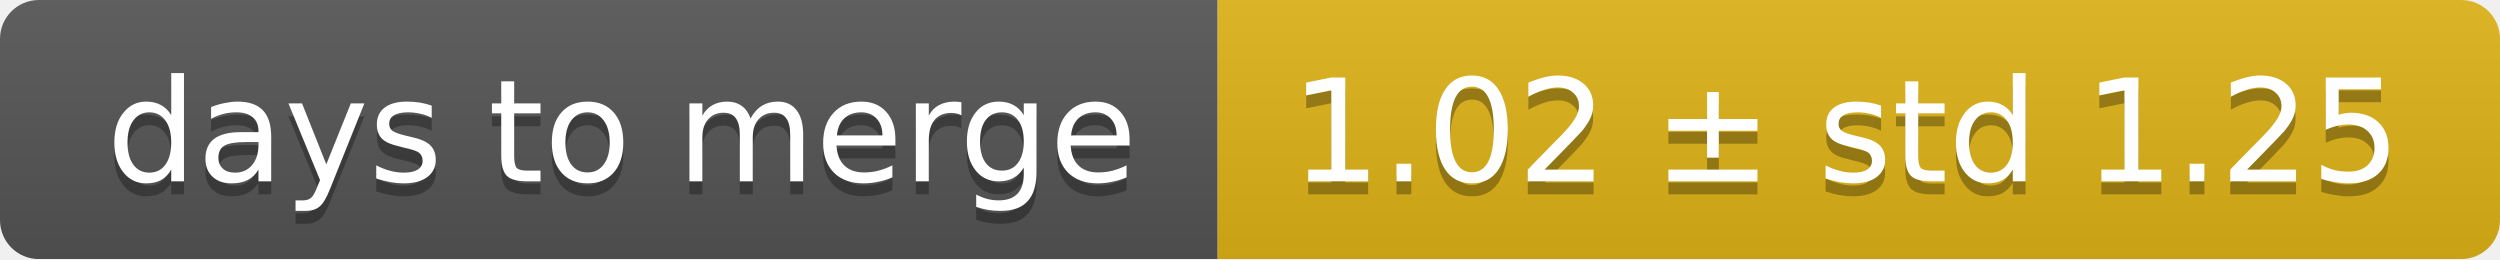
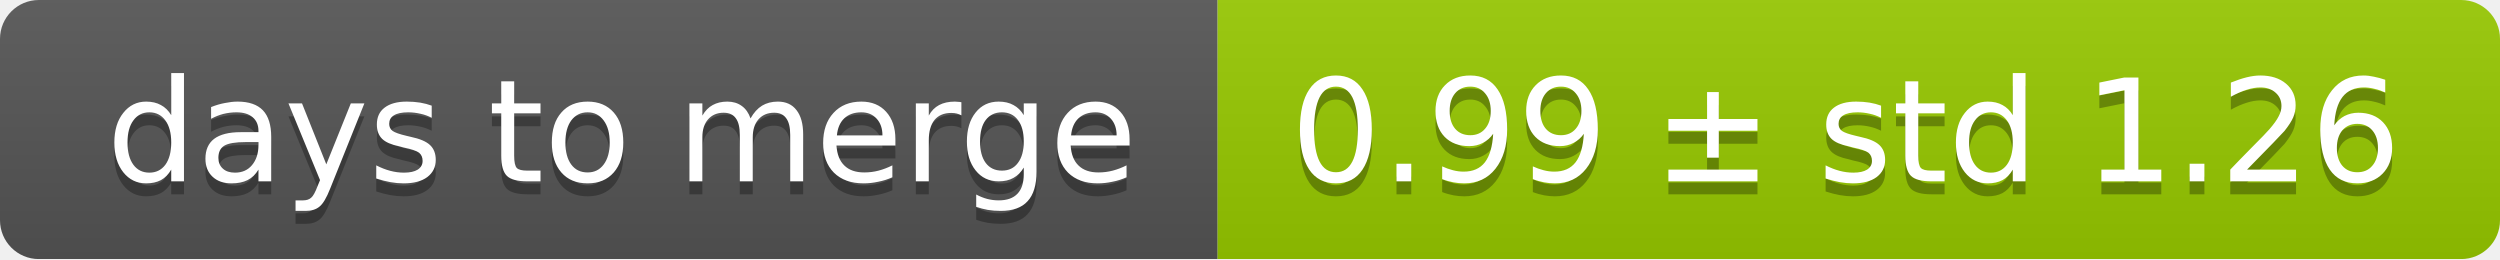
<svg xmlns="http://www.w3.org/2000/svg" width="193" height="20">
  <linearGradient id="smooth" x2="0" y2="100%">
    <stop offset="0" stop-color="#bbb" stop-opacity=".1" />
    <stop offset="1" stop-opacity=".1" />
  </linearGradient>
  <mask id="round">
    <rect width="193" height="20" rx="3" fill="#fff" />
  </mask>
  <g mask="url(#round)">
    <rect width="94" height="20" fill="#555" />
-     <rect x="94" width="99" height="20" fill="#dfb317" />
+     <rect x="94" width="99" height="20" fill="#97ca00" />
    <rect width="193" height="20" fill="url(#smooth)" />
  </g>
  <g fill="#fff" text-anchor="middle" font-family="DejaVu Sans,Verdana,Geneva,sans-serif" font-size="11">
    <text x="48" y="15" fill="#010101" fill-opacity=".3">days to merge</text>
    <text x="48" y="14">days to merge</text>
-     <text x="142.5" y="15" fill="#010101" fill-opacity=".3">1.02 ± std 1.25</text>
-     <text x="142.5" y="14">1.02 ± std 1.25</text>
+     <text x="142.5" y="15" fill="#010101" fill-opacity=".3">0.99 ± std 1.26</text>
+     <text x="142.5" y="14">0.99 ± std 1.26</text>
  </g>
</svg>
